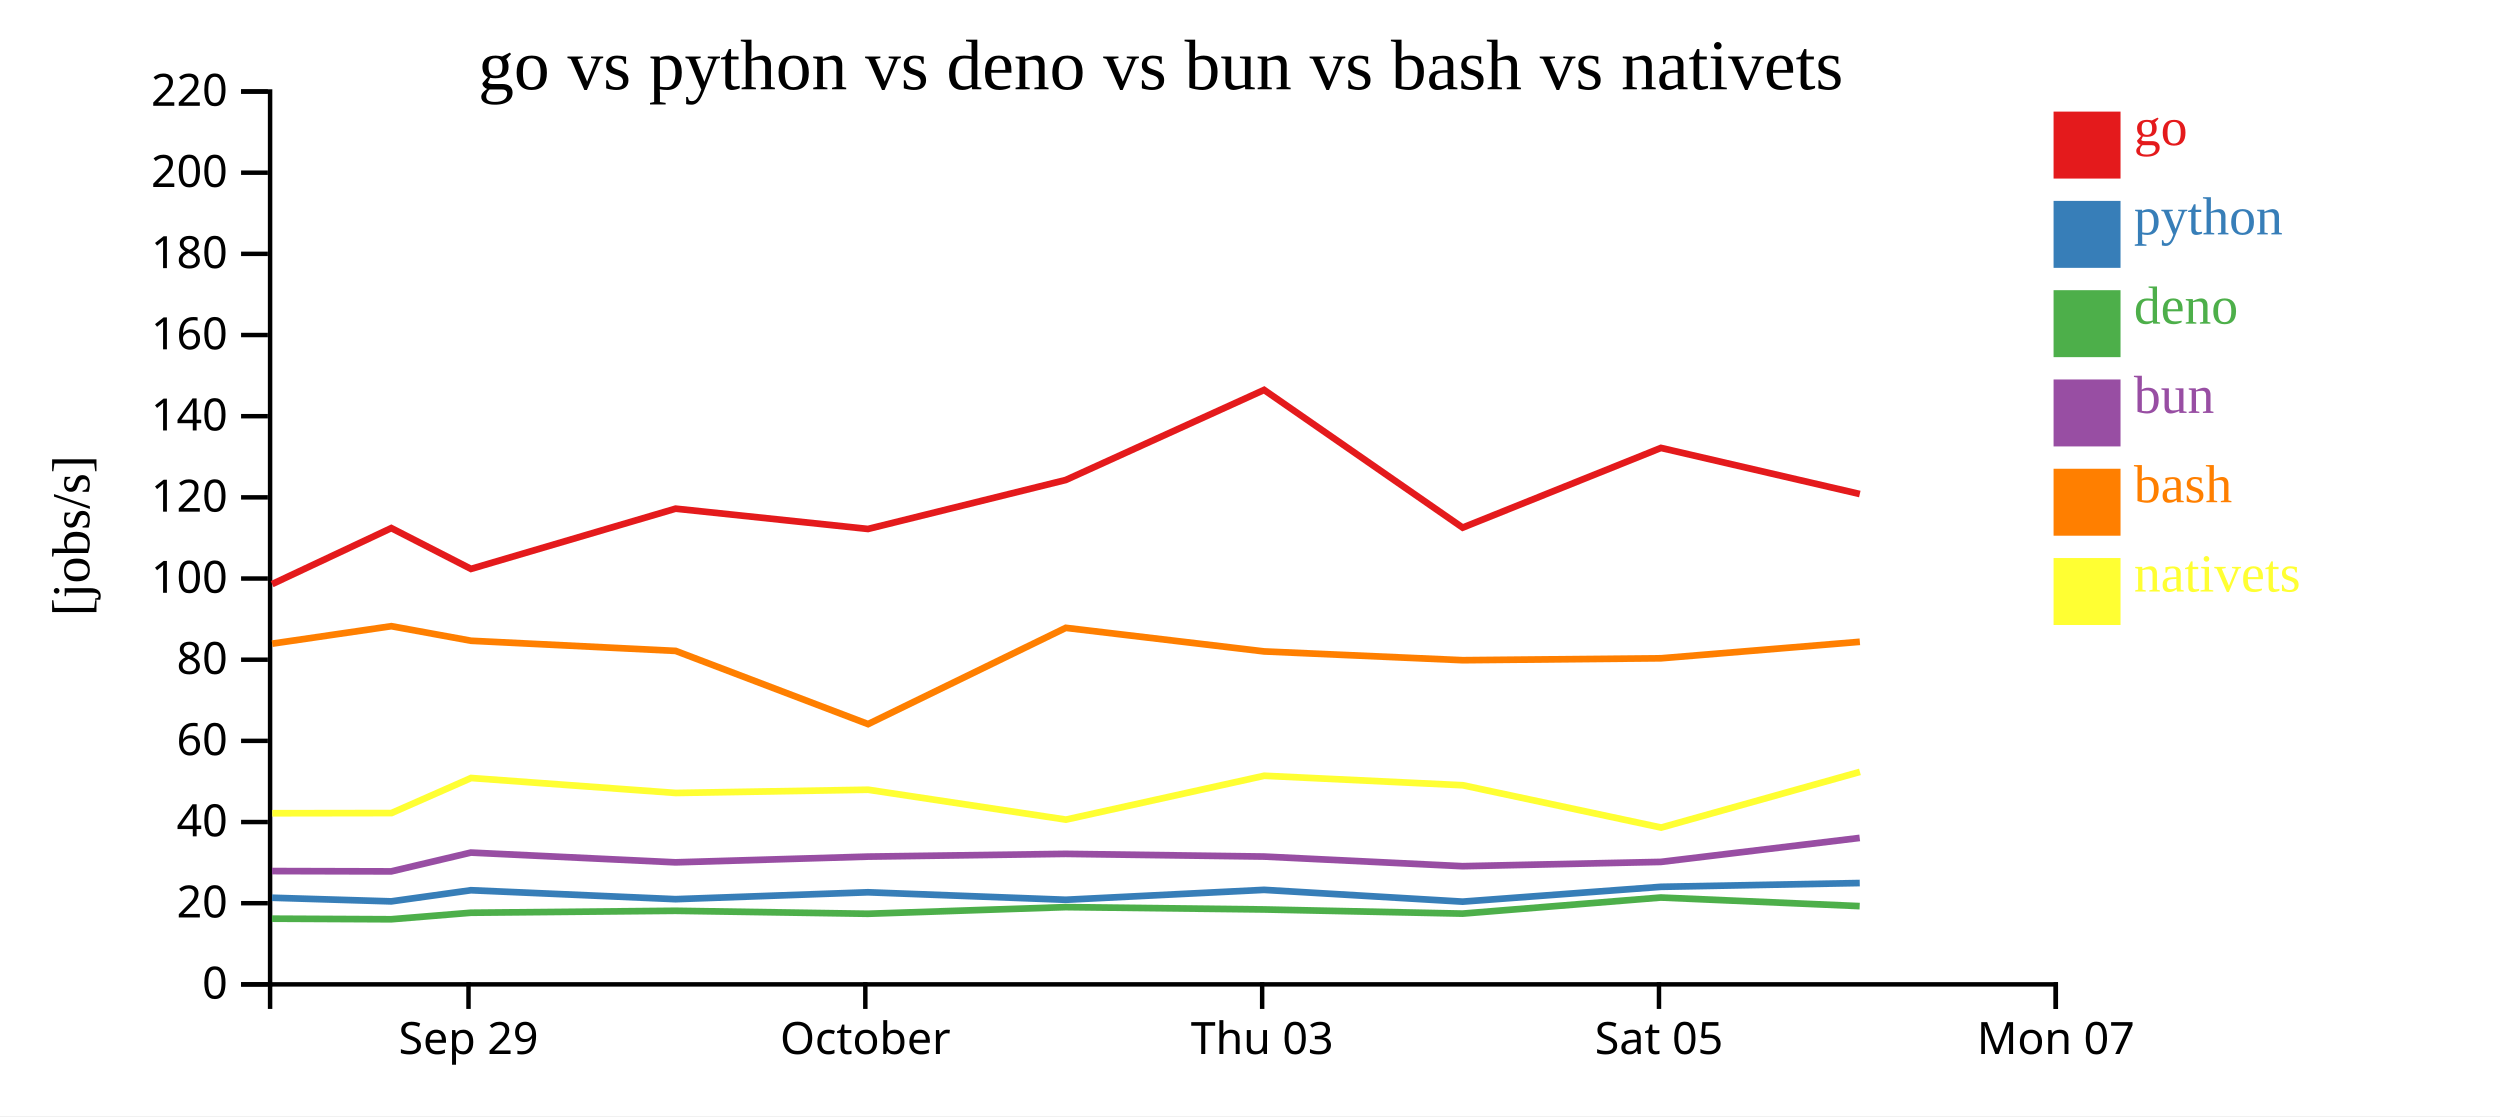
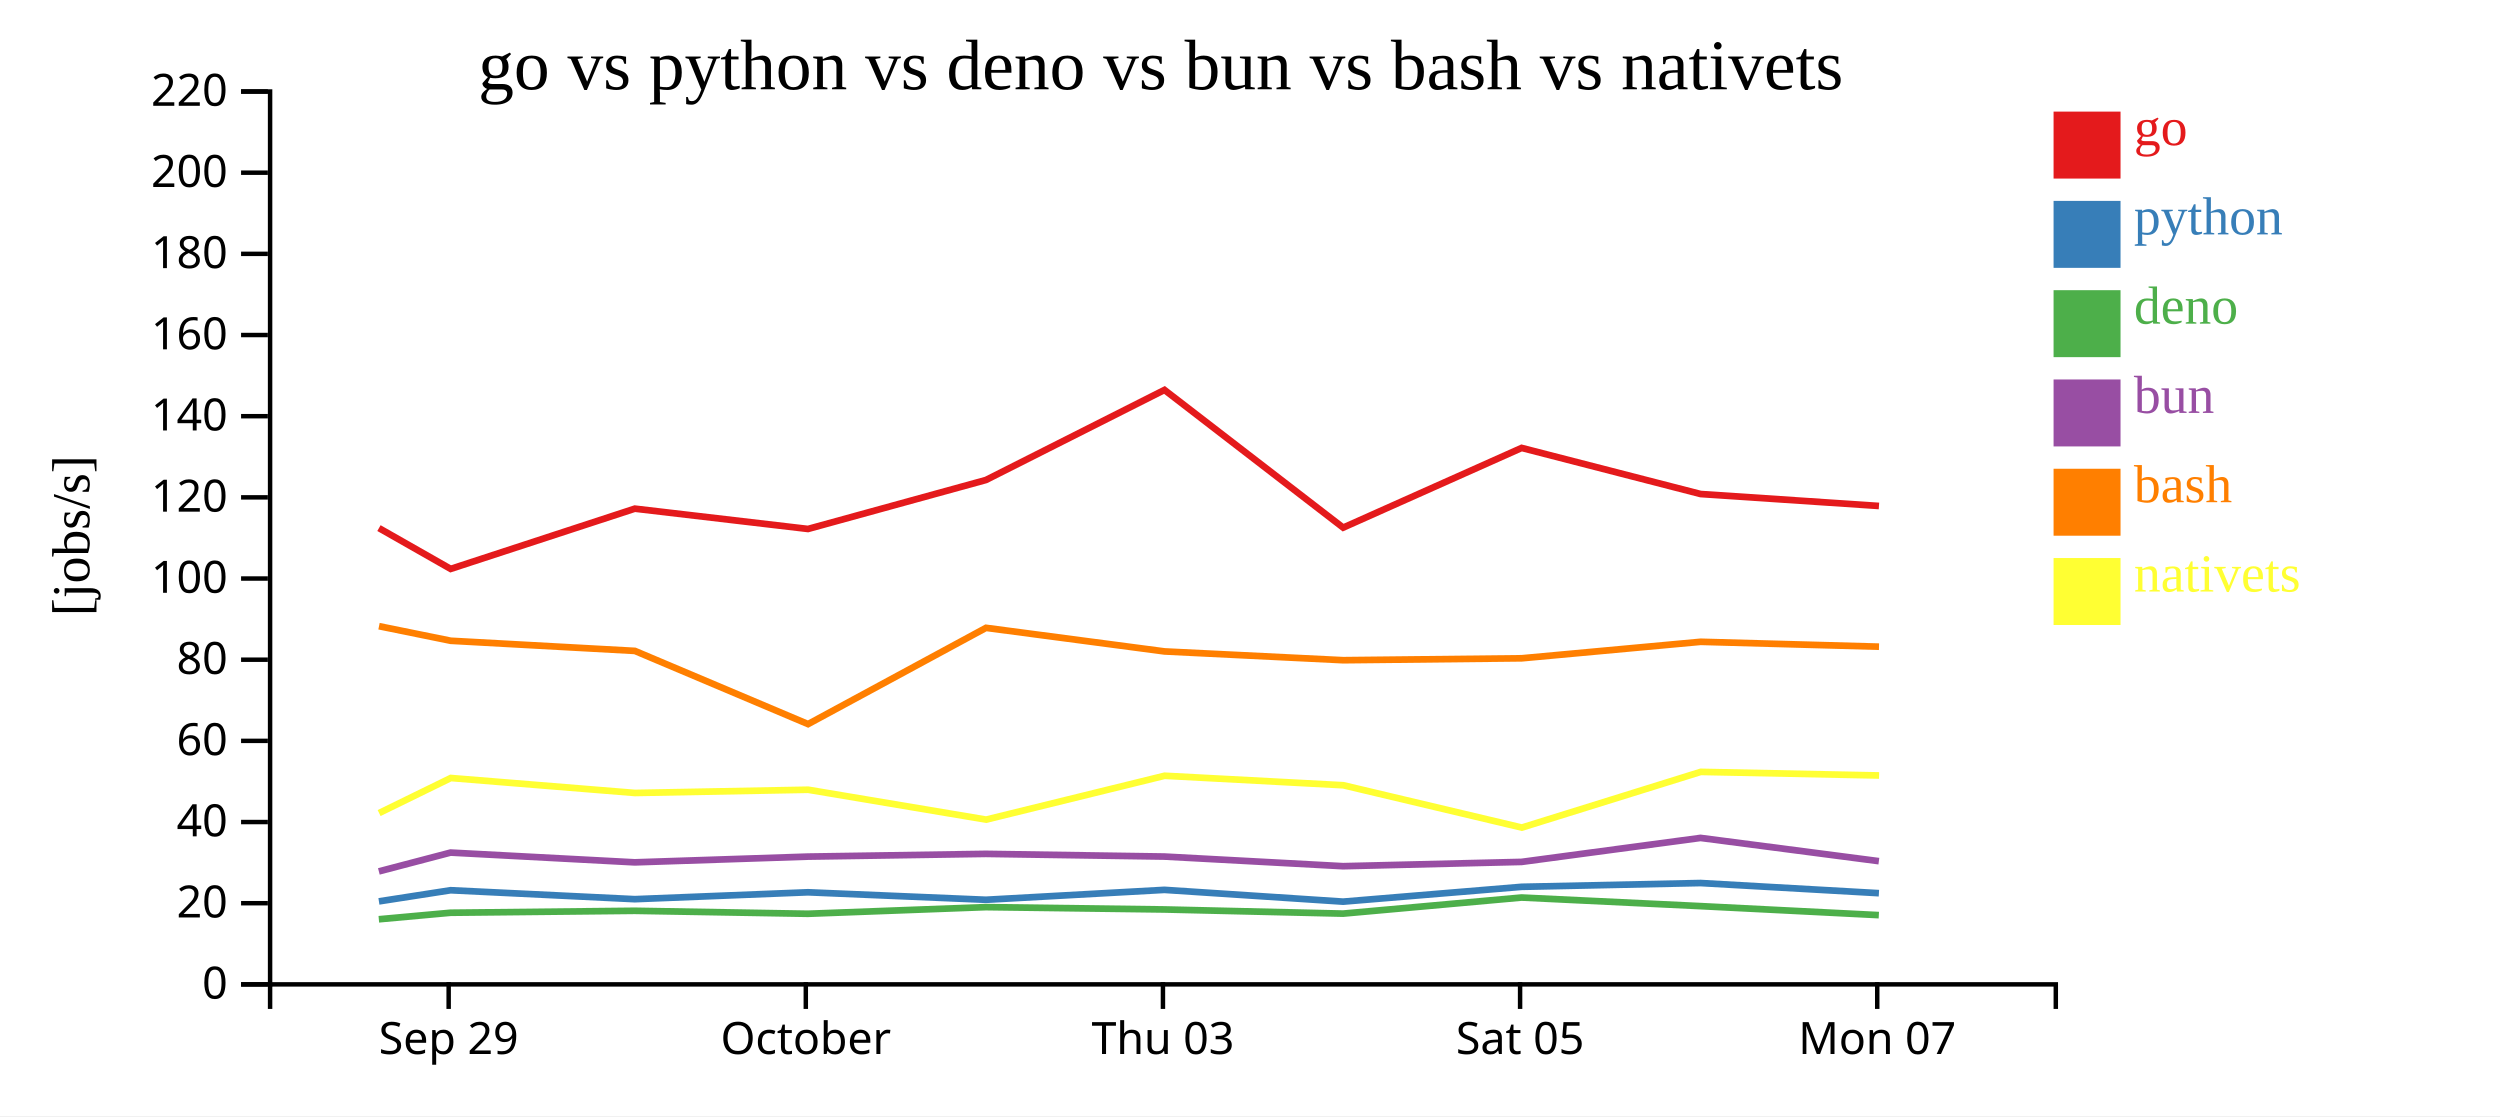
<svg xmlns="http://www.w3.org/2000/svg" width="560" height="250">
  <rect width="100%" height="100%" fill="white" />
  <g transform="translate(60,20)">
    <g transform="translate(0,200)" fill="none" font-size="10" font-family="sans-serif" text-anchor="middle">
      <path class="domain" stroke="currentColor" d="M0.5,6V0.5H400.5V6" />
-       <g class="tick" opacity="1" transform="translate(44.94444,0)">
+       <g class="tick" opacity="1" transform="translate(40.5,0)">
        <line stroke="currentColor" y2="6" />
        <text fill="currentColor" y="9" dy="0.71em">Sep 29</text>
      </g>
-       <g class="tick" opacity="1" transform="translate(133.8333,0)">
+       <g class="tick" opacity="1" transform="translate(120.5,0)">
        <line stroke="currentColor" y2="6" />
        <text fill="currentColor" y="9" dy="0.71em">October</text>
      </g>
-       <g class="tick" opacity="1" transform="translate(222.7222,0)">
+       <g class="tick" opacity="1" transform="translate(200.5,0)">
        <line stroke="currentColor" y2="6" />
        <text fill="currentColor" y="9" dy="0.71em">Thu 03</text>
      </g>
-       <g class="tick" opacity="1" transform="translate(311.6111,0)">
+       <g class="tick" opacity="1" transform="translate(280.5,0)">
        <line stroke="currentColor" y2="6" />
        <text fill="currentColor" y="9" dy="0.71em">Sat 05</text>
      </g>
-       <g class="tick" opacity="1" transform="translate(400.5,0)">
+       <g class="tick" opacity="1" transform="translate(360.5,0)">
        <line stroke="currentColor" y2="6" />
        <text fill="currentColor" y="9" dy="0.71em">Mon 07</text>
      </g>
    </g>
    <g fill="none" font-size="10" font-family="sans-serif" text-anchor="end">
      <path class="domain" stroke="currentColor" d="M-6,200.5H0.5V0.5H-6" />
      <g class="tick" opacity="1" transform="translate(0,200.5)">
        <line stroke="currentColor" x2="-6" />
        <text fill="currentColor" x="-9" dy="0.32em">0</text>
      </g>
      <g class="tick" opacity="1" transform="translate(0,182.3182)">
        <line stroke="currentColor" x2="-6" />
        <text fill="currentColor" x="-9" dy="0.32em">20</text>
      </g>
      <g class="tick" opacity="1" transform="translate(0,164.1364)">
        <line stroke="currentColor" x2="-6" />
        <text fill="currentColor" x="-9" dy="0.32em">40</text>
      </g>
      <g class="tick" opacity="1" transform="translate(0,145.9545)">
        <line stroke="currentColor" x2="-6" />
        <text fill="currentColor" x="-9" dy="0.32em">60</text>
      </g>
      <g class="tick" opacity="1" transform="translate(0,127.7727)">
        <line stroke="currentColor" x2="-6" />
        <text fill="currentColor" x="-9" dy="0.32em">80</text>
      </g>
      <g class="tick" opacity="1" transform="translate(0,109.5909)">
        <line stroke="currentColor" x2="-6" />
        <text fill="currentColor" x="-9" dy="0.32em">100</text>
      </g>
      <g class="tick" opacity="1" transform="translate(0,91.40909)">
        <line stroke="currentColor" x2="-6" />
        <text fill="currentColor" x="-9" dy="0.32em">120</text>
      </g>
      <g class="tick" opacity="1" transform="translate(0,73.22727)">
        <line stroke="currentColor" x2="-6" />
        <text fill="currentColor" x="-9" dy="0.32em">140</text>
      </g>
      <g class="tick" opacity="1" transform="translate(0,55.04545)">
        <line stroke="currentColor" x2="-6" />
        <text fill="currentColor" x="-9" dy="0.32em">160</text>
      </g>
      <g class="tick" opacity="1" transform="translate(0,36.86364)">
        <line stroke="currentColor" x2="-6" />
        <text fill="currentColor" x="-9" dy="0.32em">180</text>
      </g>
      <g class="tick" opacity="1" transform="translate(0,18.68182)">
        <line stroke="currentColor" x2="-6" />
        <text fill="currentColor" x="-9" dy="0.32em">200</text>
      </g>
      <g class="tick" opacity="1" transform="translate(0,0.5)">
        <line stroke="currentColor" x2="-6" />
        <text fill="currentColor" x="-9" dy="0.32em">220</text>
      </g>
    </g>
    <text text-anchor="middle" style="font-size: 12px" transform="rotate(-90)" y="-40" x="-100">[jobs/s]</text>
    <text text-anchor="middle" style="font-size: 16px" y="0" x="200">go vs python vs deno vs bun vs bash vs nativets</text>
-     <path class="line" fill="none" stroke="#e41a1c" stroke-width="1.5" d="M0.947,110.838L27.651,98.295L45.498,107.434L91.335,93.94L134.433,98.488L178.728,87.517L223.155,67.344L267.632,98.187L312.056,80.336L356.596,90.662" />
-     <path class="line" fill="none" stroke="#377eb8" stroke-width="1.5" d="M0.935,181.094L27.64,181.909L45.486,179.414L91.324,181.415L134.423,179.872L178.718,181.55L223.147,179.329L267.621,181.969L312.047,178.649L356.586,177.8" />
-     <path class="line" fill="none" stroke="#4daf4a" stroke-width="1.5" d="M0.912,185.783L27.617,185.917L45.465,184.455L91.302,184.019L134.401,184.686L178.696,183.196L223.126,183.719L267.598,184.652L312.026,181.048L356.567,182.972" />
-     <path class="line" fill="none" stroke="#984ea3" stroke-width="1.5" d="M0.922,175.121L27.627,175.194L45.474,170.978L91.311,173.166L134.41,171.881L178.705,171.268L223.135,171.87L267.607,174.029L312.035,173.066L356.575,167.694" />
-     <path class="line" fill="none" stroke="#ff7f00" stroke-width="1.5" d="M0.961,124.182L27.665,120.266L45.511,123.532L91.349,125.804L134.451,142.199L178.741,120.638L223.169,125.919L267.646,127.887L312.071,127.458L356.609,123.763" />
-     <path class="line" fill="none" stroke="#ffff33" stroke-width="1.5" d="M0.985,162.168L27.689,162.124L45.532,154.272L91.371,157.624L134.473,156.901L178.767,163.596L223.189,153.771L267.667,155.897L312.098,165.379L356.629,152.902" />
+     <path class="line" fill="none" stroke="#e41a1c" stroke-width="1.5" d="M24.886,98.295L40.948,107.434L82.201,93.94L120.99,98.488L160.855,87.517L200.839,67.344L240.869,98.187L280.851,80.336L320.936,90.662L360.887,93.337" />
+     <path class="line" fill="none" stroke="#377eb8" stroke-width="1.5" d="M24.876,181.909L40.937,179.414L82.192,181.415L120.981,179.872L160.846,181.55L200.832,179.329L240.859,181.969L280.842,178.649L320.927,177.8L360.878,180.073" />
+     <path class="line" fill="none" stroke="#4daf4a" stroke-width="1.5" d="M24.855,185.917L40.918,184.455L82.171,184.019L120.961,184.686L160.826,183.196L200.813,183.719L240.838,184.652L280.823,181.048L320.91,182.972L360.858,184.99" />
+     <path class="line" fill="none" stroke="#984ea3" stroke-width="1.5" d="M24.864,175.194L40.926,170.978L82.18,173.166L120.969,171.881L160.834,171.268L200.821,171.87L240.847,174.029L280.832,173.066L320.917,167.694L360.867,172.9" />
+     <path class="line" fill="none" stroke="#ff7f00" stroke-width="1.5" d="M24.898,120.266L40.96,123.532L82.214,125.804L121.006,142.199L160.867,120.638L200.852,125.919L240.881,127.887L280.864,127.458L320.948,123.763L360.899,124.859" />
+     <path class="line" fill="none" stroke="#ffff33" stroke-width="1.5" d="M24.92,162.124L40.979,154.272L82.234,157.624L121.026,156.901L160.89,163.596L200.87,153.771L240.9,155.897L280.888,165.379L320.966,152.902L360.918,153.705" />
    <rect class="dot" x="400" y="5" width="15" height="15" style="fill: #e41a1c;" />
    <rect class="dot" x="400" y="25" width="15" height="15" style="fill: #377eb8;" />
    <rect class="dot" x="400" y="45" width="15" height="15" style="fill: #4daf4a;" />
    <rect class="dot" x="400" y="65" width="15" height="15" style="fill: #984ea3;" />
    <rect class="dot" x="400" y="85" width="15" height="15" style="fill: #ff7f00;" />
    <rect class="dot" x="400" y="105" width="15" height="15" style="fill: #ffff33;" />
    <text class="label" x="418" y="12.5" style="fill: #e41a1c; alignment-baseline: middle;" text-anchor="left">go</text>
    <text class="label" x="418" y="32.5" style="fill: #377eb8; alignment-baseline: middle;" text-anchor="left">python</text>
    <text class="label" x="418" y="52.5" style="fill: #4daf4a; alignment-baseline: middle;" text-anchor="left">deno</text>
    <text class="label" x="418" y="72.5" style="fill: #984ea3; alignment-baseline: middle;" text-anchor="left">bun</text>
    <text class="label" x="418" y="92.5" style="fill: #ff7f00; alignment-baseline: middle;" text-anchor="left">bash</text>
    <text class="label" x="418" y="112.5" style="fill: #ffff33; alignment-baseline: middle;" text-anchor="left">nativets</text>
  </g>
</svg>
